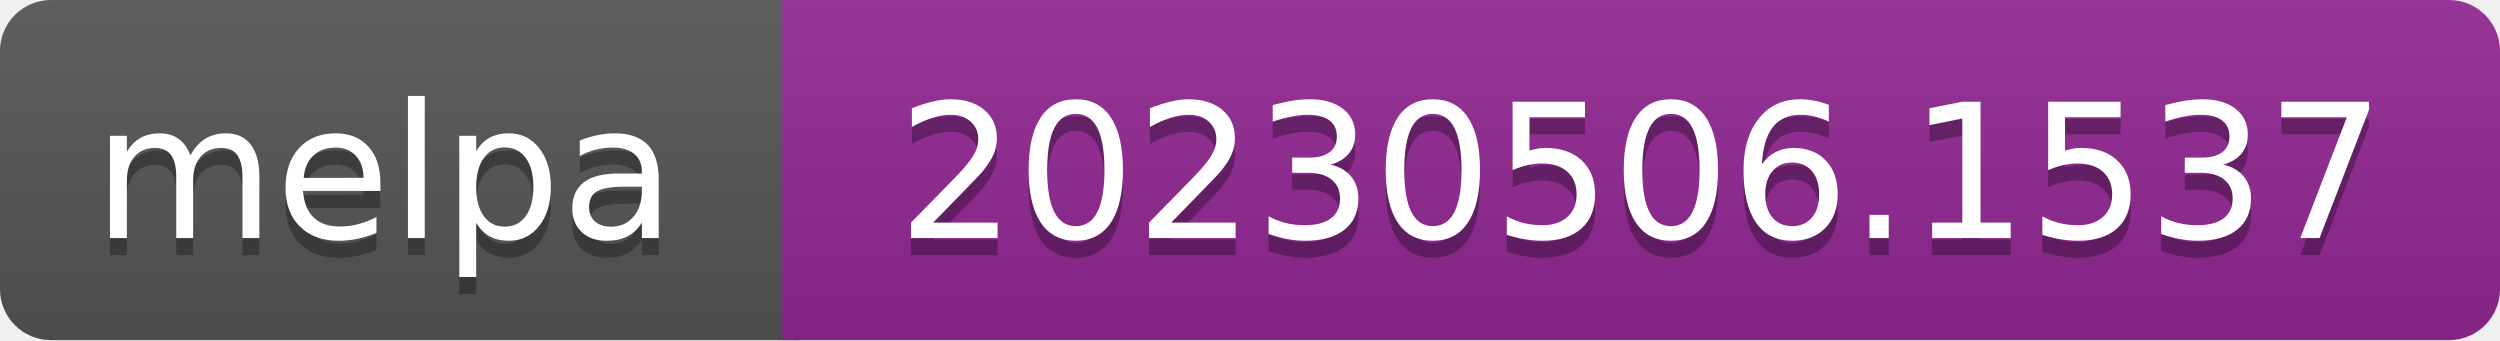
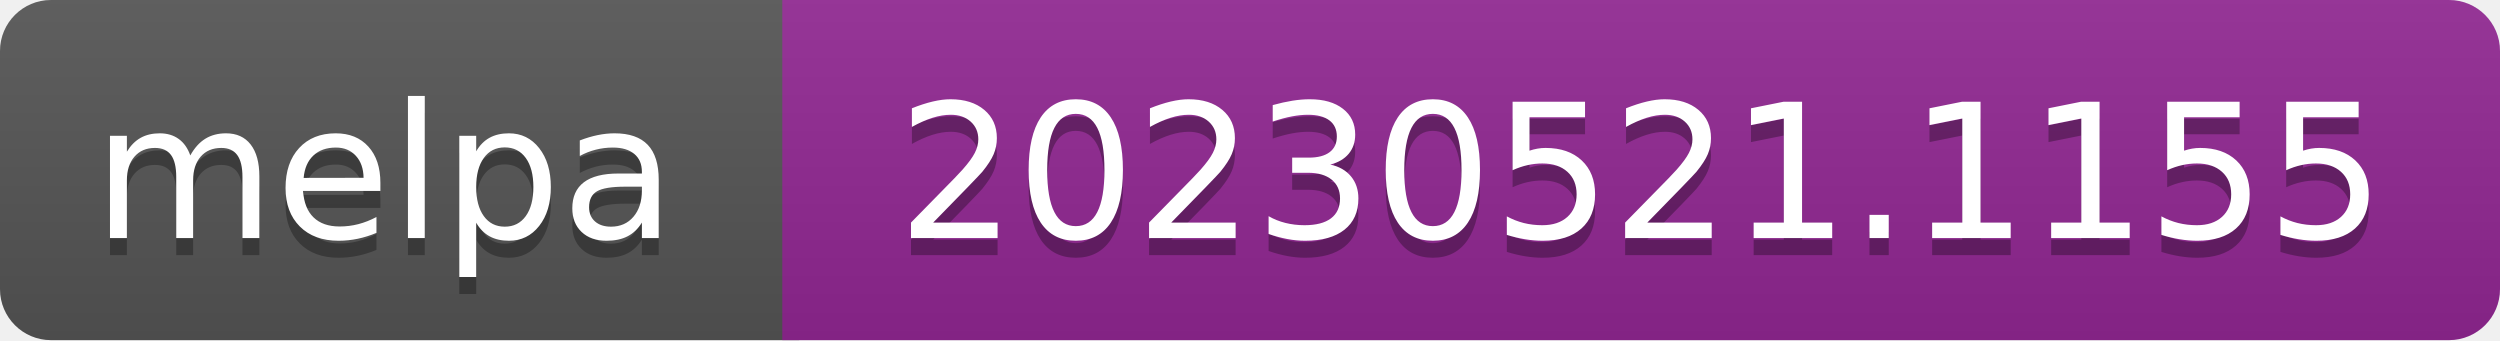
- <svg xmlns="http://www.w3.org/2000/svg" width="147" height="20" role="img" aria-label="melpa: 20230506.1537">
+ <svg xmlns="http://www.w3.org/2000/svg" width="147" height="20" role="img" aria-label="melpa: 20230521.1155">
  <linearGradient id="s" x2="0" y2="100%">
    <stop offset="0" stop-color="#bbb" stop-opacity=".1" />
    <stop offset="1" stop-opacity=".1" />
  </linearGradient>
  <clipPath id="r">
    <rect width="147" height="20" rx="3" fill="#fff" />
  </clipPath>
  <g clip-path="url(#r)">
    <rect width="47" height="20" fill="#555" />
    <rect x="46" width="147" height="20" fill="#922793" />
    <rect width="147" height="20" fill="url(#s)" />
  </g>
  <g fill="#fff" text-anchor="middle" font-family="Verdana,Geneva,DejaVu Sans,sans-serif" font-size="110" text-rendering="geometricPrecision">
    <text aria-hidden="true" x="226" y="150" fill="#010101" fill-opacity=".3" transform="scale(.1)" textLength="343">melpa</text>
    <text x="226" y="140" transform="scale(.1)" fill="#fff" textLength="343">melpa</text>
-     <text aria-hidden="true" x="965" y="150" fill="#010101" fill-opacity=".3" transform="scale(.1)" textLength="875">20230506.1537</text>
-     <text x="965" y="140" transform="scale(.1)" fill="#fff" textLength="875">20230506.1537</text>
+     <text aria-hidden="true" x="965" y="150" fill="#010101" fill-opacity=".3" transform="scale(.1)" textLength="875">20230521.1155</text>
+     <text x="965" y="140" transform="scale(.1)" fill="#fff" textLength="875">20230521.1155</text>
  </g>
</svg>
